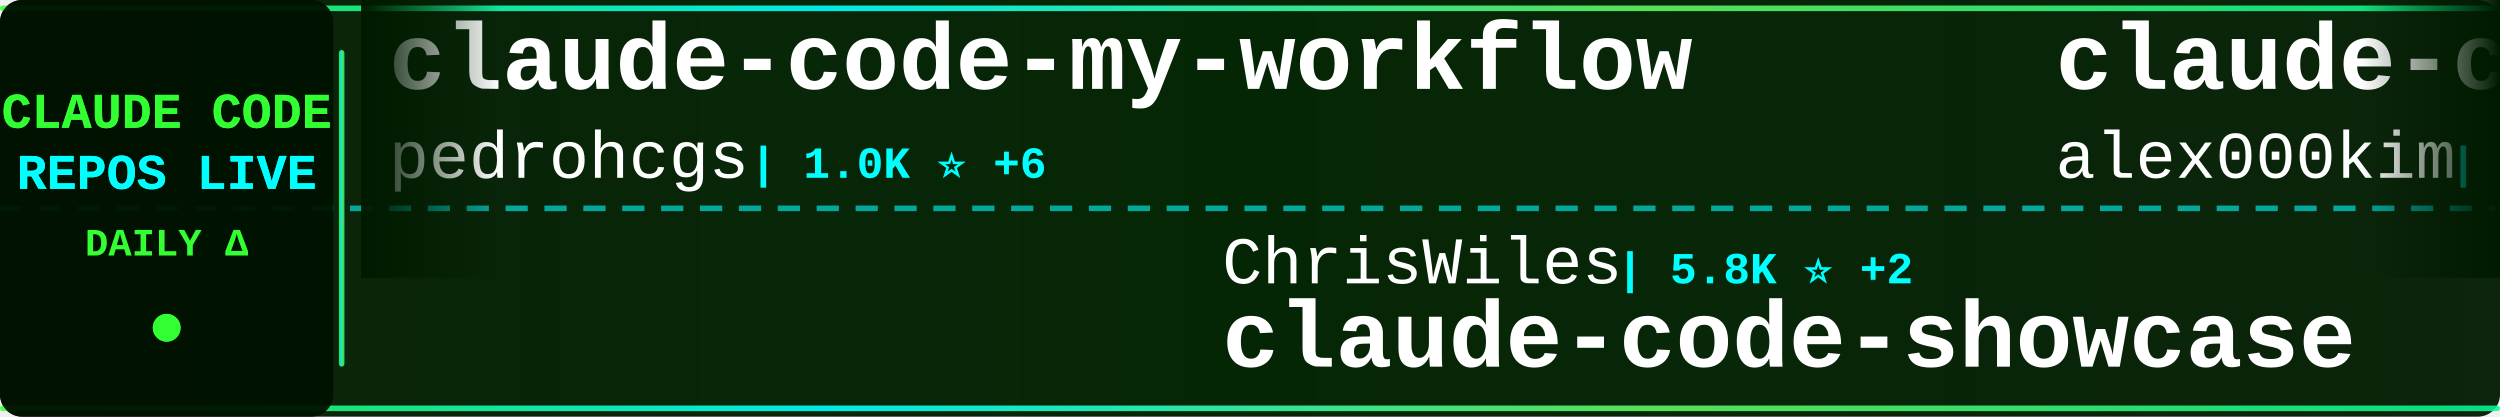
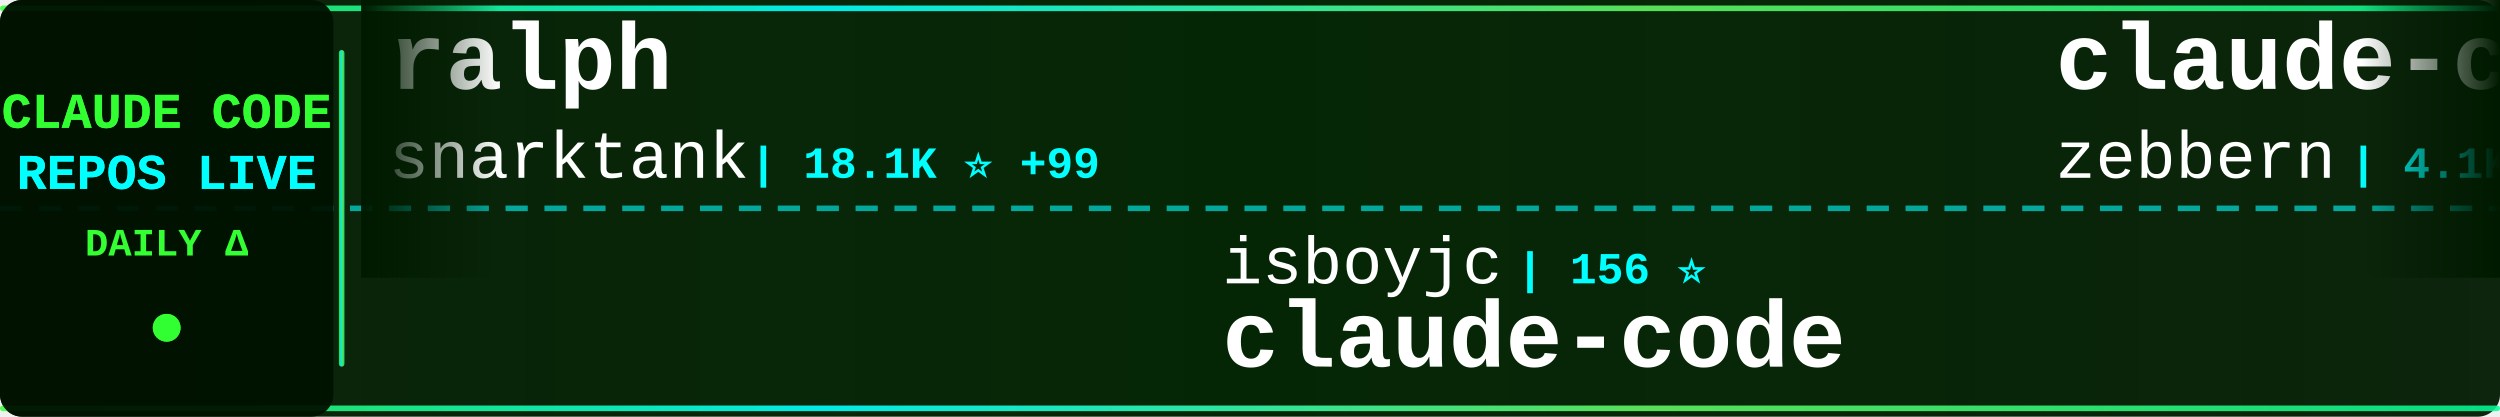
<svg xmlns="http://www.w3.org/2000/svg" width="900" height="150">
  <defs>
    <linearGradient id="tickerBg" x1="0%" y1="0%" x2="100%" y2="0%">
      <stop offset="0%" style="stop-color:#001a00;stop-opacity:0.95" />
      <stop offset="50%" style="stop-color:#002200;stop-opacity:0.98" />
      <stop offset="100%" style="stop-color:#001a00;stop-opacity:0.95" />
    </linearGradient>
    <linearGradient id="borderGrad" x1="0%" y1="0%" x2="100%" y2="0%">
      <stop offset="0%" style="stop-color:#33ff33;stop-opacity:0.85">
        <animate attributeName="stop-opacity" values="0.85;1;0.85" dur="2s" repeatCount="indefinite" />
      </stop>
      <stop offset="33%" style="stop-color:#00ffff;stop-opacity:0.9">
        <animate attributeName="stop-opacity" values="0.9;1;0.9" dur="2.2s" repeatCount="indefinite" />
      </stop>
      <stop offset="66%" style="stop-color:#66ff66;stop-opacity:0.85">
        <animate attributeName="stop-opacity" values="0.85;1;0.85" dur="1.8s" repeatCount="indefinite" />
      </stop>
      <stop offset="100%" style="stop-color:#00ff99;stop-opacity:0.85">
        <animate attributeName="stop-opacity" values="0.85;1;0.85" dur="2s" repeatCount="indefinite" />
      </stop>
    </linearGradient>
    <filter id="textGlow">
      <feGaussianBlur stdDeviation="0.1" result="coloredBlur" />
      <feMerge>
        <feMergeNode in="coloredBlur" />
        <feMergeNode in="SourceGraphic" />
      </feMerge>
    </filter>
    <filter id="metricGlow">
      <feGaussianBlur stdDeviation="0.2" result="coloredBlur" />
      <feMerge>
        <feMergeNode in="coloredBlur" />
        <feMergeNode in="SourceGraphic" />
      </feMerge>
    </filter>
    <linearGradient id="leftFade" x1="0%" y1="0%" x2="100%" y2="0%">
      <stop offset="0%" style="stop-color:#001a00;stop-opacity:1" />
      <stop offset="100%" style="stop-color:#001a00;stop-opacity:0" />
    </linearGradient>
    <linearGradient id="rightFade" x1="0%" y1="0%" x2="100%" y2="0%">
      <stop offset="0%" style="stop-color:#001a00;stop-opacity:0" />
      <stop offset="100%" style="stop-color:#001a00;stop-opacity:1" />
    </linearGradient>
  </defs>
  <rect width="900" height="150" fill="url(#tickerBg)" rx="8" />
  <rect x="0" y="2" width="900" height="2" fill="url(#borderGrad)" rx="1" />
  <rect x="0" y="146" width="900" height="2" fill="url(#borderGrad)" rx="1" />
  <line x1="0" y1="75" x2="900" y2="75" stroke="#00ffff" stroke-width="2" stroke-dasharray="8 6" opacity="0.6" />
  <rect x="0" y="0" width="120" height="150" fill="#001100" opacity="0.95" rx="8" />
  <text x="60" y="46" font-family="'Courier New', monospace" font-size="18" font-weight="bold" fill="#33ff33" text-anchor="middle" filter="url(#textGlow)">
    CLAUDE CODE
  </text>
  <text x="60" y="68" font-family="'Courier New', monospace" font-size="18" font-weight="bold" fill="#00ffff" text-anchor="middle" filter="url(#textGlow)">
    REPOS LIVE
  </text>
  <text x="60" y="92" font-family="'Courier New', monospace" font-size="14" font-weight="bold" fill="#33ff33" text-anchor="middle">
    DAILY Δ
  </text>
  <circle cx="60" cy="118" r="5" fill="#33ff33" filter="url(#metricGlow)">
    <animate attributeName="r" values="4;6;4" dur="1.5s" repeatCount="indefinite" />
    <animate attributeName="opacity" values="0.6;1;0.6" dur="1.5s" repeatCount="indefinite" />
  </circle>
  <rect x="122" y="18" width="2" height="114" fill="url(#borderGrad)" rx="1" />
  <clipPath id="tickerClip">
    <rect x="130" y="0" width="770" height="150" />
  </clipPath>
  <g clip-path="url(#tickerClip)">
    <g id="tickerItems">
      <animateTransform attributeName="transform" attributeType="XML" type="translate" from="0 0" to="-3000 0" dur="54s" repeatCount="indefinite" />
      <g transform="translate(0, 0)">
-         <text x="140" y="32" font-family="'Courier New', monospace" font-size="34" font-weight="bold" fill="#ffffff">claude-code-my-workflow</text>
-         <text x="140" y="64" font-family="'Courier New', monospace" font-size="24" font-weight="normal" fill="#ffffff" opacity="1.0">pedrohcgs</text>
-         <text x="270" y="64" font-family="'Courier New', monospace" font-size="16" font-weight="bold" fill="#00ffff"> | 1.0K ⭐ +6</text>
+         <text x="140" y="32" font-family="'Courier New', monospace" font-size="34" font-weight="bold" fill="#ffffff">ralph</text>
+         <text x="140" y="64" font-family="'Courier New', monospace" font-size="24" font-weight="normal" fill="#ffffff" opacity="1.0">snarktank</text>
+         <text x="270" y="64" font-family="'Courier New', monospace" font-size="16" font-weight="bold" fill="#00ffff"> | 18.1K ⭐ +99</text>
      </g>
      <g transform="translate(300, 0)">
-         <text x="140" y="102" font-family="'Courier New', monospace" font-size="24" font-weight="normal" fill="#ffffff" opacity="1.0">ChrisWiles</text>
-         <text x="282" y="102" font-family="'Courier New', monospace" font-size="16" font-weight="bold" fill="#00ffff"> | 5.8K ⭐ +2</text>
-         <text x="140" y="132" font-family="'Courier New', monospace" font-size="34" font-weight="bold" fill="#ffffff">claude-code-showcase</text>
+         <text x="140" y="102" font-family="'Courier New', monospace" font-size="24" font-weight="normal" fill="#ffffff" opacity="1.0">isboyjc</text>
+         <text x="246" y="102" font-family="'Courier New', monospace" font-size="16" font-weight="bold" fill="#00ffff"> | 156 ⭐</text>
+         <text x="140" y="132" font-family="'Courier New', monospace" font-size="34" font-weight="bold" fill="#ffffff">claude-code</text>
      </g>
      <g transform="translate(600, 0)">
-         <text x="140" y="32" font-family="'Courier New', monospace" font-size="34" font-weight="bold" fill="#ffffff">claude-code</text>
-         <text x="140" y="64" font-family="'Courier New', monospace" font-size="24" font-weight="normal" fill="#ffffff" opacity="1.0">alex000kim</text>
-         <text x="282" y="64" font-family="'Courier New', monospace" font-size="16" font-weight="bold" fill="#00ffff"> | 222 ⭐ +2</text>
+         <text x="140" y="32" font-family="'Courier New', monospace" font-size="34" font-weight="bold" fill="#ffffff">claude-code-guide</text>
+         <text x="140" y="64" font-family="'Courier New', monospace" font-size="24" font-weight="normal" fill="#ffffff" opacity="1.0">zebbern</text>
+         <text x="246" y="64" font-family="'Courier New', monospace" font-size="16" font-weight="bold" fill="#00ffff"> | 4.1K ⭐ +2</text>
      </g>
      <g transform="translate(900, 0)">
-         <text x="140" y="102" font-family="'Courier New', monospace" font-size="24" font-weight="normal" fill="#ffffff" opacity="1.0">sickn33</text>
-         <text x="246" y="102" font-family="'Courier New', monospace" font-size="16" font-weight="bold" fill="#00ffff"> | 35.6K ⭐ +182</text>
-         <text x="140" y="132" font-family="'Courier New', monospace" font-size="34" font-weight="bold" fill="#ffffff">antigravity-awesome-skil...</text>
+         <text x="140" y="102" font-family="'Courier New', monospace" font-size="24" font-weight="normal" fill="#ffffff" opacity="1.0">yasasbanukaofficial</text>
+         <text x="390" y="102" font-family="'Courier New', monospace" font-size="16" font-weight="bold" fill="#00ffff"> | 2.9K ⭐ +24</text>
+         <text x="140" y="132" font-family="'Courier New', monospace" font-size="34" font-weight="bold" fill="#ffffff">claude-code</text>
      </g>
      <g transform="translate(1200, 0)">
-         <text x="140" y="32" font-family="'Courier New', monospace" font-size="34" font-weight="bold" fill="#ffffff">claude_codex_bridge</text>
-         <text x="140" y="64" font-family="'Courier New', monospace" font-size="24" font-weight="normal" fill="#ffffff" opacity="1.0">bfly123</text>
-         <text x="246" y="64" font-family="'Courier New', monospace" font-size="16" font-weight="bold" fill="#00ffff"> | 2.4K ⭐ +15</text>
+         <text x="140" y="32" font-family="'Courier New', monospace" font-size="34" font-weight="bold" fill="#ffffff">skills</text>
+         <text x="140" y="64" font-family="'Courier New', monospace" font-size="24" font-weight="normal" fill="#ffffff" opacity="1.0">anthropics</text>
+         <text x="282" y="64" font-family="'Courier New', monospace" font-size="16" font-weight="bold" fill="#00ffff"> | 125.9K ⭐ +695</text>
      </g>
      <g transform="translate(1500, 0)">
-         <text x="140" y="102" font-family="'Courier New', monospace" font-size="24" font-weight="normal" fill="#ffffff" opacity="1.0">sugyan</text>
-         <text x="234" y="102" font-family="'Courier New', monospace" font-size="16" font-weight="bold" fill="#00ffff"> | 1.1K ⭐ +2</text>
-         <text x="140" y="132" font-family="'Courier New', monospace" font-size="34" font-weight="bold" fill="#ffffff">claude-code-webui</text>
+         <text x="140" y="102" font-family="'Courier New', monospace" font-size="24" font-weight="normal" fill="#ffffff" opacity="1.0">liuup</text>
+         <text x="222" y="102" font-family="'Courier New', monospace" font-size="16" font-weight="bold" fill="#00ffff"> | 2.1K ⭐ +38</text>
+         <text x="140" y="132" font-family="'Courier New', monospace" font-size="34" font-weight="bold" fill="#ffffff">claude-code-analysis</text>
      </g>
      <g transform="translate(1800, 0)">
-         <text x="140" y="32" font-family="'Courier New', monospace" font-size="34" font-weight="bold" fill="#ffffff">claude-code-proxy</text>
-         <text x="140" y="64" font-family="'Courier New', monospace" font-size="24" font-weight="normal" fill="#ffffff" opacity="1.0">1rgs</text>
-         <text x="210" y="64" font-family="'Courier New', monospace" font-size="16" font-weight="bold" fill="#00ffff"> | 3.5K ⭐ +14</text>
+         <text x="140" y="32" font-family="'Courier New', monospace" font-size="34" font-weight="bold" fill="#ffffff">Claude-Code-Usage-Monito...</text>
+         <text x="140" y="64" font-family="'Courier New', monospace" font-size="24" font-weight="normal" fill="#ffffff" opacity="1.0">Maciek-roboblog</text>
+         <text x="342" y="64" font-family="'Courier New', monospace" font-size="16" font-weight="bold" fill="#00ffff"> | 7.8K ⭐ +19</text>
      </g>
      <g transform="translate(2100, 0)">
-         <text x="140" y="102" font-family="'Courier New', monospace" font-size="24" font-weight="normal" fill="#ffffff" opacity="1.0">farion1231</text>
-         <text x="282" y="102" font-family="'Courier New', monospace" font-size="16" font-weight="bold" fill="#00ffff"> | 54.9K ⭐ +1.4K</text>
-         <text x="140" y="132" font-family="'Courier New', monospace" font-size="34" font-weight="bold" fill="#ffffff">cc-switch</text>
+         <text x="140" y="102" font-family="'Courier New', monospace" font-size="24" font-weight="normal" fill="#ffffff" opacity="1.0">pedrohcgs</text>
+         <text x="270" y="102" font-family="'Courier New', monospace" font-size="16" font-weight="bold" fill="#00ffff"> | 1.0K ⭐ +5</text>
+         <text x="140" y="132" font-family="'Courier New', monospace" font-size="34" font-weight="bold" fill="#ffffff">claude-code-my-workflow</text>
      </g>
      <g transform="translate(2400, 0)">
-         <text x="140" y="32" font-family="'Courier New', monospace" font-size="34" font-weight="bold" fill="#ffffff">claude-code</text>
-         <text x="140" y="64" font-family="'Courier New', monospace" font-size="24" font-weight="normal" fill="#ffffff" opacity="1.0">Onewon</text>
-         <text x="234" y="64" font-family="'Courier New', monospace" font-size="16" font-weight="bold" fill="#00ffff"> | 178 ⭐</text>
+         <text x="140" y="32" font-family="'Courier New', monospace" font-size="34" font-weight="bold" fill="#ffffff">Claude-Code-Source-Study</text>
+         <text x="140" y="64" font-family="'Courier New', monospace" font-size="24" font-weight="normal" fill="#ffffff" opacity="1.0">luyao618</text>
+         <text x="258" y="64" font-family="'Courier New', monospace" font-size="16" font-weight="bold" fill="#00ffff"> | 1.3K ⭐ +14</text>
      </g>
      <g transform="translate(2700, 0)">
-         <text x="140" y="102" font-family="'Courier New', monospace" font-size="24" font-weight="normal" fill="#ffffff" opacity="1.0">anthropics</text>
-         <text x="282" y="102" font-family="'Courier New', monospace" font-size="16" font-weight="bold" fill="#00ffff"> | 802 ⭐</text>
-         <text x="140" y="132" font-family="'Courier New', monospace" font-size="34" font-weight="bold" fill="#ffffff">claude-code-base-action</text>
+         <text x="140" y="102" font-family="'Courier New', monospace" font-size="24" font-weight="normal" fill="#ffffff" opacity="1.0">Onewon</text>
+         <text x="234" y="102" font-family="'Courier New', monospace" font-size="16" font-weight="bold" fill="#00ffff"> | 179 ⭐ +1</text>
+         <text x="140" y="132" font-family="'Courier New', monospace" font-size="34" font-weight="bold" fill="#ffffff">claude-code</text>
      </g>
      <g transform="translate(3000, 0)">
-         <text x="140" y="32" font-family="'Courier New', monospace" font-size="34" font-weight="bold" fill="#ffffff">claude-code-my-workflow</text>
-         <text x="140" y="64" font-family="'Courier New', monospace" font-size="24" font-weight="normal" fill="#ffffff" opacity="1.0">pedrohcgs</text>
-         <text x="270" y="64" font-family="'Courier New', monospace" font-size="16" font-weight="bold" fill="#00ffff"> | 1.0K ⭐ +6</text>
+         <text x="140" y="32" font-family="'Courier New', monospace" font-size="34" font-weight="bold" fill="#ffffff">ralph</text>
+         <text x="140" y="64" font-family="'Courier New', monospace" font-size="24" font-weight="normal" fill="#ffffff" opacity="1.0">snarktank</text>
+         <text x="270" y="64" font-family="'Courier New', monospace" font-size="16" font-weight="bold" fill="#00ffff"> | 18.1K ⭐ +99</text>
      </g>
      <g transform="translate(3300, 0)">
-         <text x="140" y="102" font-family="'Courier New', monospace" font-size="24" font-weight="normal" fill="#ffffff" opacity="1.0">ChrisWiles</text>
-         <text x="282" y="102" font-family="'Courier New', monospace" font-size="16" font-weight="bold" fill="#00ffff"> | 5.8K ⭐ +2</text>
-         <text x="140" y="132" font-family="'Courier New', monospace" font-size="34" font-weight="bold" fill="#ffffff">claude-code-showcase</text>
+         <text x="140" y="102" font-family="'Courier New', monospace" font-size="24" font-weight="normal" fill="#ffffff" opacity="1.0">isboyjc</text>
+         <text x="246" y="102" font-family="'Courier New', monospace" font-size="16" font-weight="bold" fill="#00ffff"> | 156 ⭐</text>
+         <text x="140" y="132" font-family="'Courier New', monospace" font-size="34" font-weight="bold" fill="#ffffff">claude-code</text>
      </g>
      <g transform="translate(3600, 0)">
-         <text x="140" y="32" font-family="'Courier New', monospace" font-size="34" font-weight="bold" fill="#ffffff">claude-code</text>
-         <text x="140" y="64" font-family="'Courier New', monospace" font-size="24" font-weight="normal" fill="#ffffff" opacity="1.0">alex000kim</text>
-         <text x="282" y="64" font-family="'Courier New', monospace" font-size="16" font-weight="bold" fill="#00ffff"> | 222 ⭐ +2</text>
+         <text x="140" y="32" font-family="'Courier New', monospace" font-size="34" font-weight="bold" fill="#ffffff">claude-code-guide</text>
+         <text x="140" y="64" font-family="'Courier New', monospace" font-size="24" font-weight="normal" fill="#ffffff" opacity="1.0">zebbern</text>
+         <text x="246" y="64" font-family="'Courier New', monospace" font-size="16" font-weight="bold" fill="#00ffff"> | 4.1K ⭐ +2</text>
      </g>
      <g transform="translate(3900, 0)">
-         <text x="140" y="102" font-family="'Courier New', monospace" font-size="24" font-weight="normal" fill="#ffffff" opacity="1.0">sickn33</text>
-         <text x="246" y="102" font-family="'Courier New', monospace" font-size="16" font-weight="bold" fill="#00ffff"> | 35.6K ⭐ +182</text>
-         <text x="140" y="132" font-family="'Courier New', monospace" font-size="34" font-weight="bold" fill="#ffffff">antigravity-awesome-skil...</text>
+         <text x="140" y="102" font-family="'Courier New', monospace" font-size="24" font-weight="normal" fill="#ffffff" opacity="1.0">yasasbanukaofficial</text>
+         <text x="390" y="102" font-family="'Courier New', monospace" font-size="16" font-weight="bold" fill="#00ffff"> | 2.9K ⭐ +24</text>
+         <text x="140" y="132" font-family="'Courier New', monospace" font-size="34" font-weight="bold" fill="#ffffff">claude-code</text>
      </g>
    </g>
  </g>
  <rect x="130" y="0" width="50" height="100" fill="url(#leftFade)" />
  <rect x="850" y="0" width="50" height="100" fill="url(#rightFade)" />
</svg>
